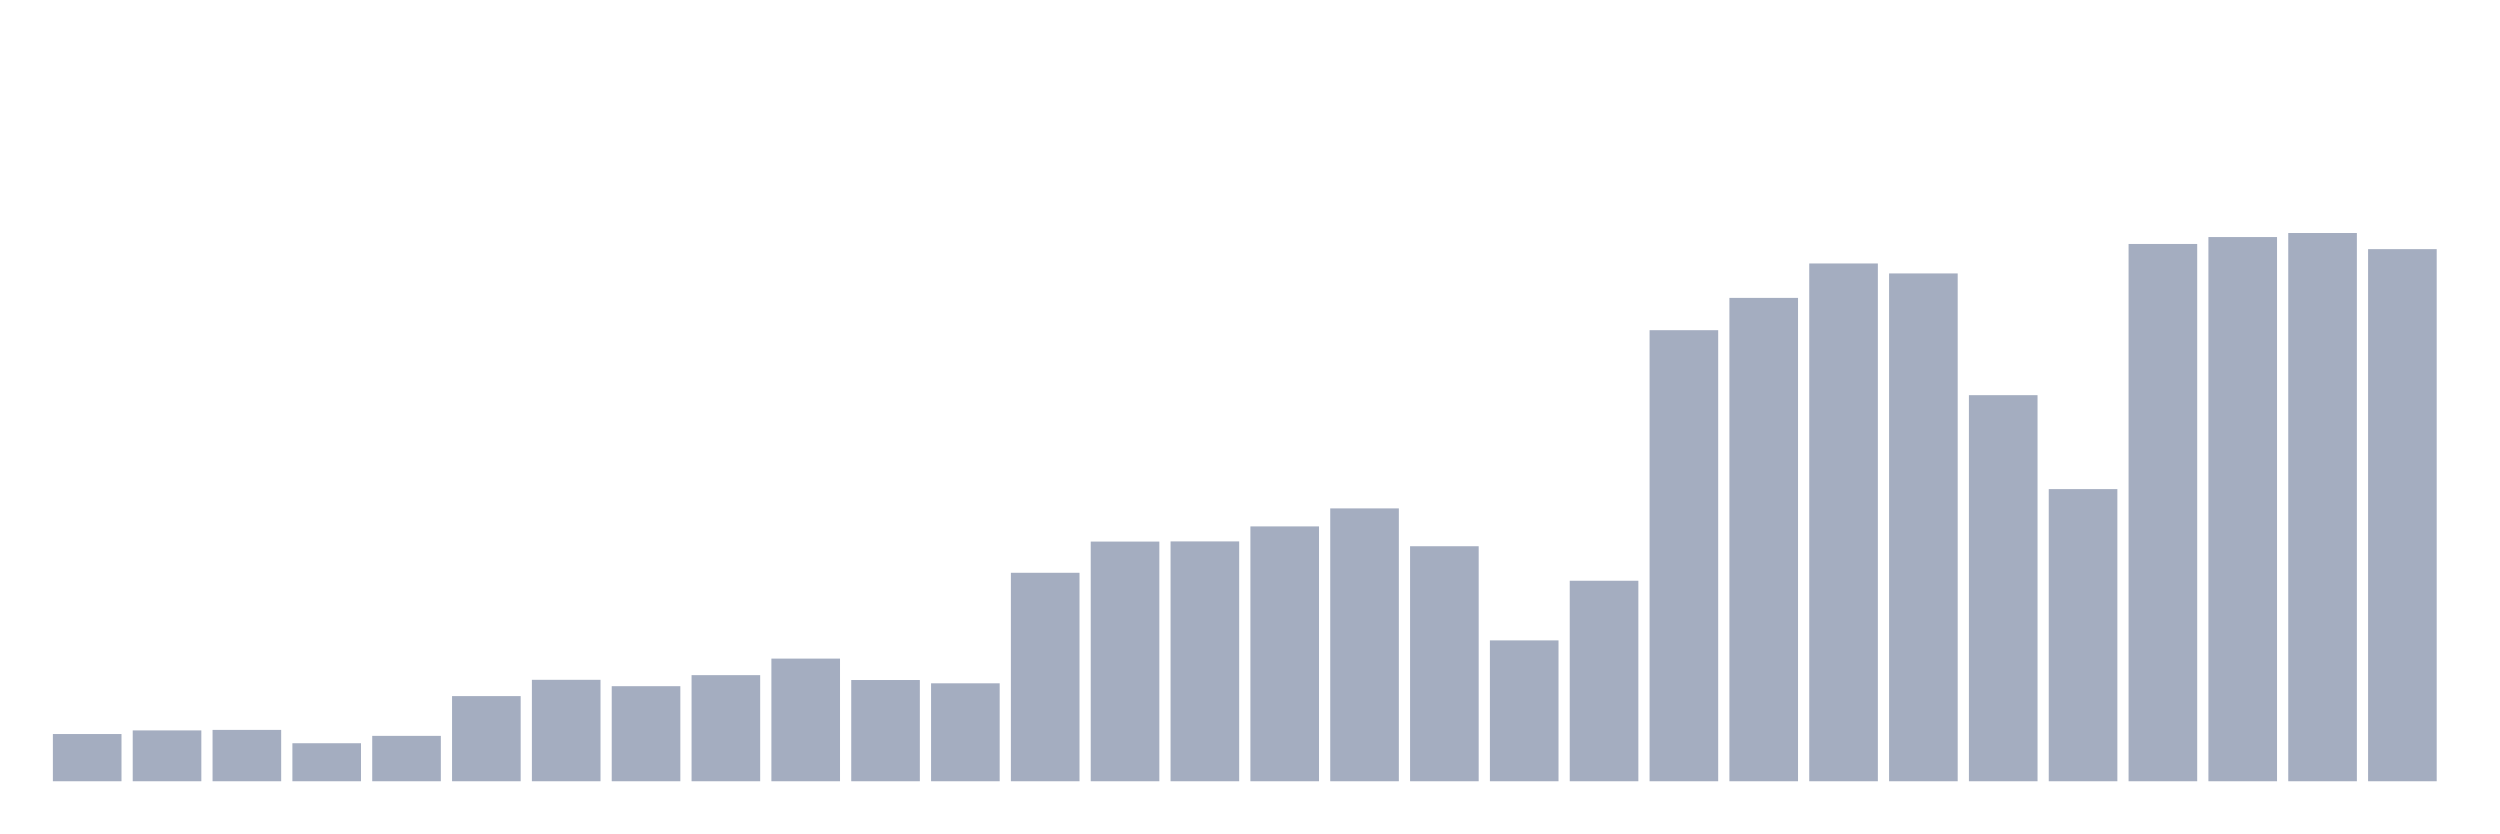
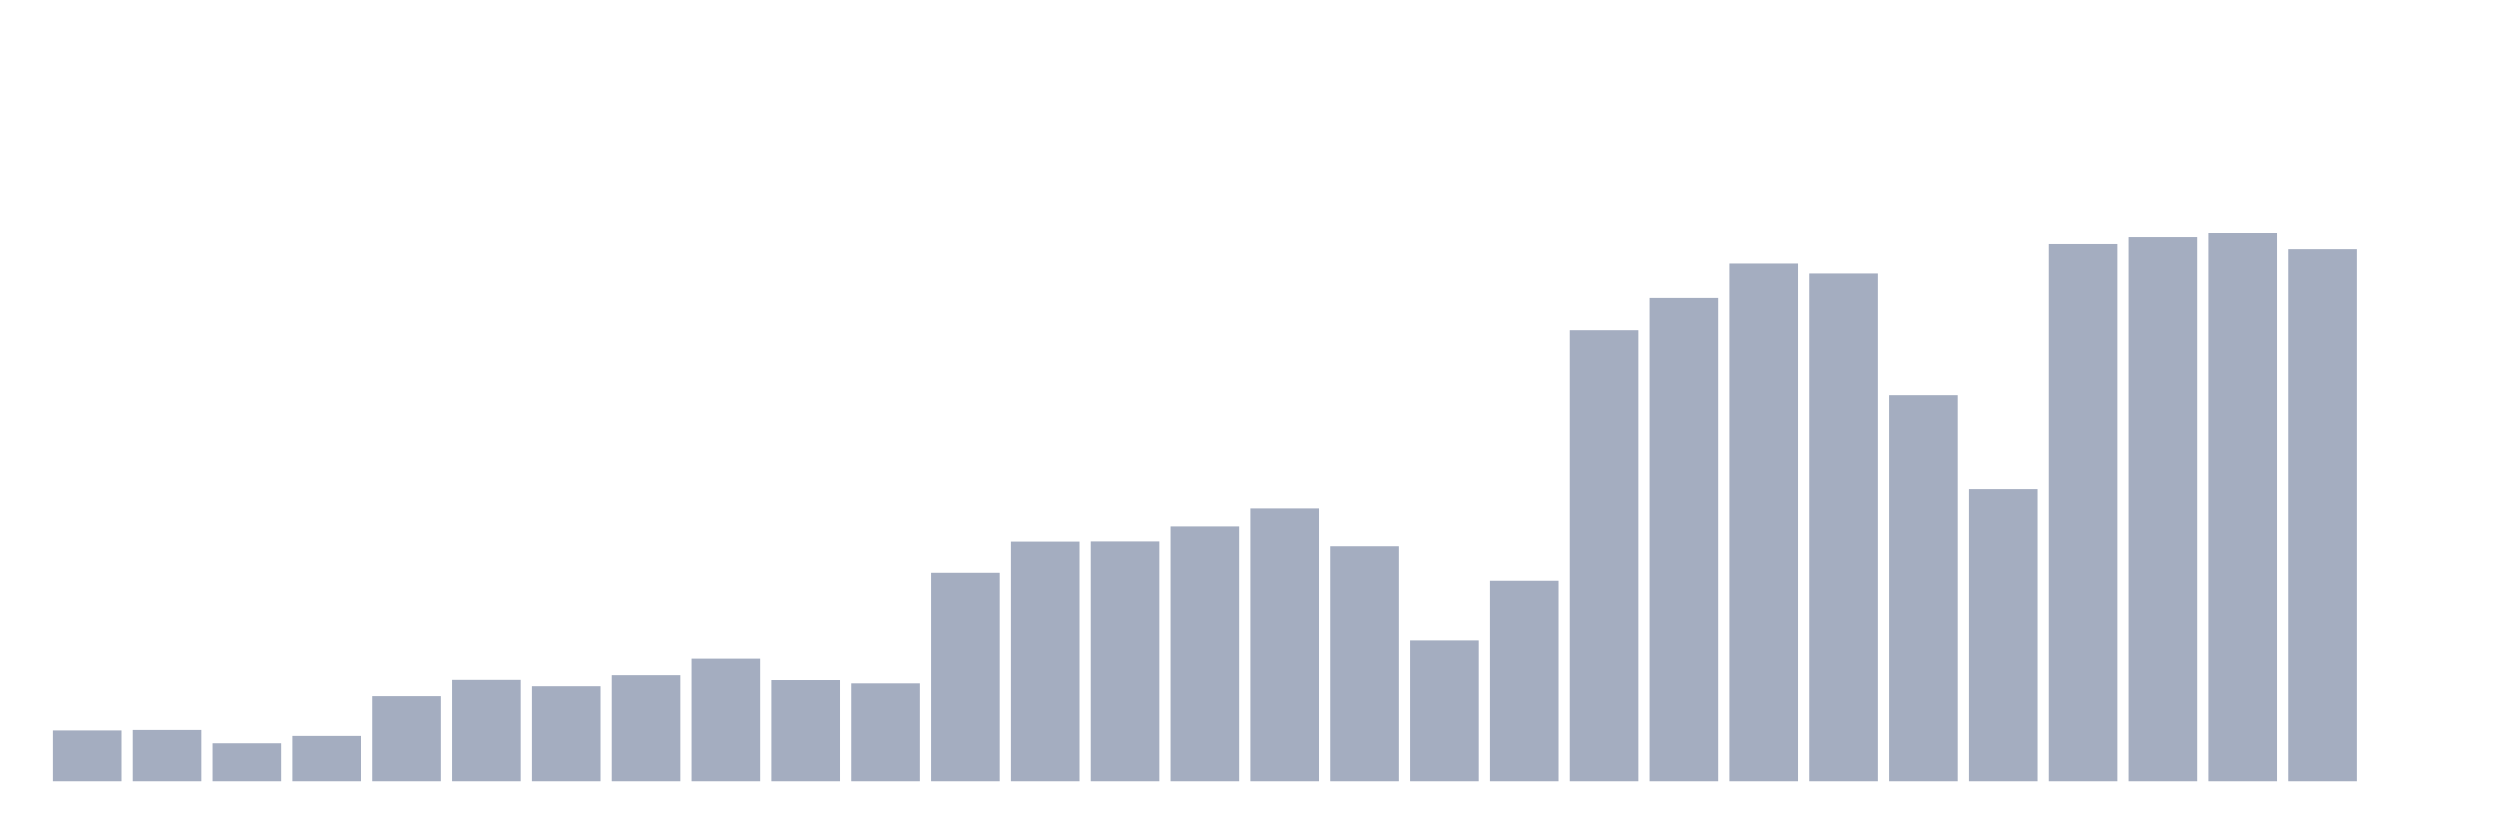
<svg xmlns="http://www.w3.org/2000/svg" viewBox="0 0 480 160">
  <g transform="translate(10,10)">
-     <rect class="bar" x="0.153" width="13.175" y="130.934" height="9.066" fill="rgb(164,173,192)" />
-     <rect class="bar" x="15.482" width="13.175" y="130.238" height="9.762" fill="rgb(164,173,192)" />
-     <rect class="bar" x="30.81" width="13.175" y="130.142" height="9.858" fill="rgb(164,173,192)" />
-     <rect class="bar" x="46.138" width="13.175" y="132.702" height="7.298" fill="rgb(164,173,192)" />
-     <rect class="bar" x="61.466" width="13.175" y="131.286" height="8.714" fill="rgb(164,173,192)" />
-     <rect class="bar" x="76.794" width="13.175" y="123.652" height="16.348" fill="rgb(164,173,192)" />
-     <rect class="bar" x="92.123" width="13.175" y="120.524" height="19.476" fill="rgb(164,173,192)" />
-     <rect class="bar" x="107.451" width="13.175" y="121.748" height="18.252" fill="rgb(164,173,192)" />
-     <rect class="bar" x="122.779" width="13.175" y="119.628" height="20.372" fill="rgb(164,173,192)" />
-     <rect class="bar" x="138.107" width="13.175" y="116.451" height="23.549" fill="rgb(164,173,192)" />
-     <rect class="bar" x="153.436" width="13.175" y="120.564" height="19.436" fill="rgb(164,173,192)" />
-     <rect class="bar" x="168.764" width="13.175" y="121.196" height="18.804" fill="rgb(164,173,192)" />
-     <rect class="bar" x="184.092" width="13.175" y="99.975" height="40.025" fill="rgb(164,173,192)" />
-     <rect class="bar" x="199.42" width="13.175" y="93.982" height="46.018" fill="rgb(164,173,192)" />
-     <rect class="bar" x="214.748" width="13.175" y="93.95" height="46.05" fill="rgb(164,173,192)" />
-     <rect class="bar" x="230.077" width="13.175" y="91.069" height="48.931" fill="rgb(164,173,192)" />
-     <rect class="bar" x="245.405" width="13.175" y="87.612" height="52.388" fill="rgb(164,173,192)" />
-     <rect class="bar" x="260.733" width="13.175" y="94.878" height="45.122" fill="rgb(164,173,192)" />
-     <rect class="bar" x="276.061" width="13.175" y="112.954" height="27.046" fill="rgb(164,173,192)" />
-     <rect class="bar" x="291.39" width="13.175" y="101.504" height="38.496" fill="rgb(164,173,192)" />
-     <rect class="bar" x="306.718" width="13.175" y="53.397" height="86.603" fill="rgb(164,173,192)" />
-     <rect class="bar" x="322.046" width="13.175" y="47.196" height="92.804" fill="rgb(164,173,192)" />
-     <rect class="bar" x="337.374" width="13.175" y="40.586" height="99.414" fill="rgb(164,173,192)" />
-     <rect class="bar" x="352.702" width="13.175" y="42.499" height="97.501" fill="rgb(164,173,192)" />
-     <rect class="bar" x="368.031" width="13.175" y="65.872" height="74.128" fill="rgb(164,173,192)" />
-     <rect class="bar" x="383.359" width="13.175" y="83.908" height="56.092" fill="rgb(164,173,192)" />
-     <rect class="bar" x="398.687" width="13.175" y="36.841" height="103.159" fill="rgb(164,173,192)" />
-     <rect class="bar" x="414.015" width="13.175" y="35.513" height="104.487" fill="rgb(164,173,192)" />
-     <rect class="bar" x="429.344" width="13.175" y="34.737" height="105.263" fill="rgb(164,173,192)" />
-     <rect class="bar" x="444.672" width="13.175" y="37.834" height="102.166" fill="rgb(164,173,192)" />
+     <rect class="bar" x="0.153" width="13.175" y="130.238" height="9.762" fill="rgb(164,173,192)" />
+     <rect class="bar" x="15.482" width="13.175" y="130.142" height="9.858" fill="rgb(164,173,192)" />
+     <rect class="bar" x="30.81" width="13.175" y="132.702" height="7.298" fill="rgb(164,173,192)" />
+     <rect class="bar" x="46.138" width="13.175" y="131.286" height="8.714" fill="rgb(164,173,192)" />
+     <rect class="bar" x="61.466" width="13.175" y="123.652" height="16.348" fill="rgb(164,173,192)" />
+     <rect class="bar" x="76.794" width="13.175" y="120.524" height="19.476" fill="rgb(164,173,192)" />
+     <rect class="bar" x="92.123" width="13.175" y="121.748" height="18.252" fill="rgb(164,173,192)" />
+     <rect class="bar" x="107.451" width="13.175" y="119.628" height="20.372" fill="rgb(164,173,192)" />
+     <rect class="bar" x="122.779" width="13.175" y="116.451" height="23.549" fill="rgb(164,173,192)" />
+     <rect class="bar" x="138.107" width="13.175" y="120.564" height="19.436" fill="rgb(164,173,192)" />
+     <rect class="bar" x="153.436" width="13.175" y="121.196" height="18.804" fill="rgb(164,173,192)" />
+     <rect class="bar" x="168.764" width="13.175" y="99.975" height="40.025" fill="rgb(164,173,192)" />
+     <rect class="bar" x="184.092" width="13.175" y="93.982" height="46.018" fill="rgb(164,173,192)" />
+     <rect class="bar" x="199.42" width="13.175" y="93.95" height="46.05" fill="rgb(164,173,192)" />
+     <rect class="bar" x="214.748" width="13.175" y="91.069" height="48.931" fill="rgb(164,173,192)" />
+     <rect class="bar" x="230.077" width="13.175" y="87.612" height="52.388" fill="rgb(164,173,192)" />
+     <rect class="bar" x="245.405" width="13.175" y="94.878" height="45.122" fill="rgb(164,173,192)" />
+     <rect class="bar" x="260.733" width="13.175" y="112.954" height="27.046" fill="rgb(164,173,192)" />
+     <rect class="bar" x="276.061" width="13.175" y="101.504" height="38.496" fill="rgb(164,173,192)" />
+     <rect class="bar" x="291.39" width="13.175" y="53.397" height="86.603" fill="rgb(164,173,192)" />
+     <rect class="bar" x="306.718" width="13.175" y="47.196" height="92.804" fill="rgb(164,173,192)" />
+     <rect class="bar" x="322.046" width="13.175" y="40.586" height="99.414" fill="rgb(164,173,192)" />
+     <rect class="bar" x="337.374" width="13.175" y="42.499" height="97.501" fill="rgb(164,173,192)" />
+     <rect class="bar" x="352.702" width="13.175" y="65.872" height="74.128" fill="rgb(164,173,192)" />
+     <rect class="bar" x="368.031" width="13.175" y="83.908" height="56.092" fill="rgb(164,173,192)" />
+     <rect class="bar" x="383.359" width="13.175" y="36.841" height="103.159" fill="rgb(164,173,192)" />
+     <rect class="bar" x="398.687" width="13.175" y="35.513" height="104.487" fill="rgb(164,173,192)" />
+     <rect class="bar" x="414.015" width="13.175" y="34.737" height="105.263" fill="rgb(164,173,192)" />
+     <rect class="bar" x="429.344" width="13.175" y="37.834" height="102.166" fill="rgb(164,173,192)" />
+     <rect class="bar" x="444.672" width="13.175" y="140" height="0" fill="rgb(164,173,192)" />
  </g>
</svg>
